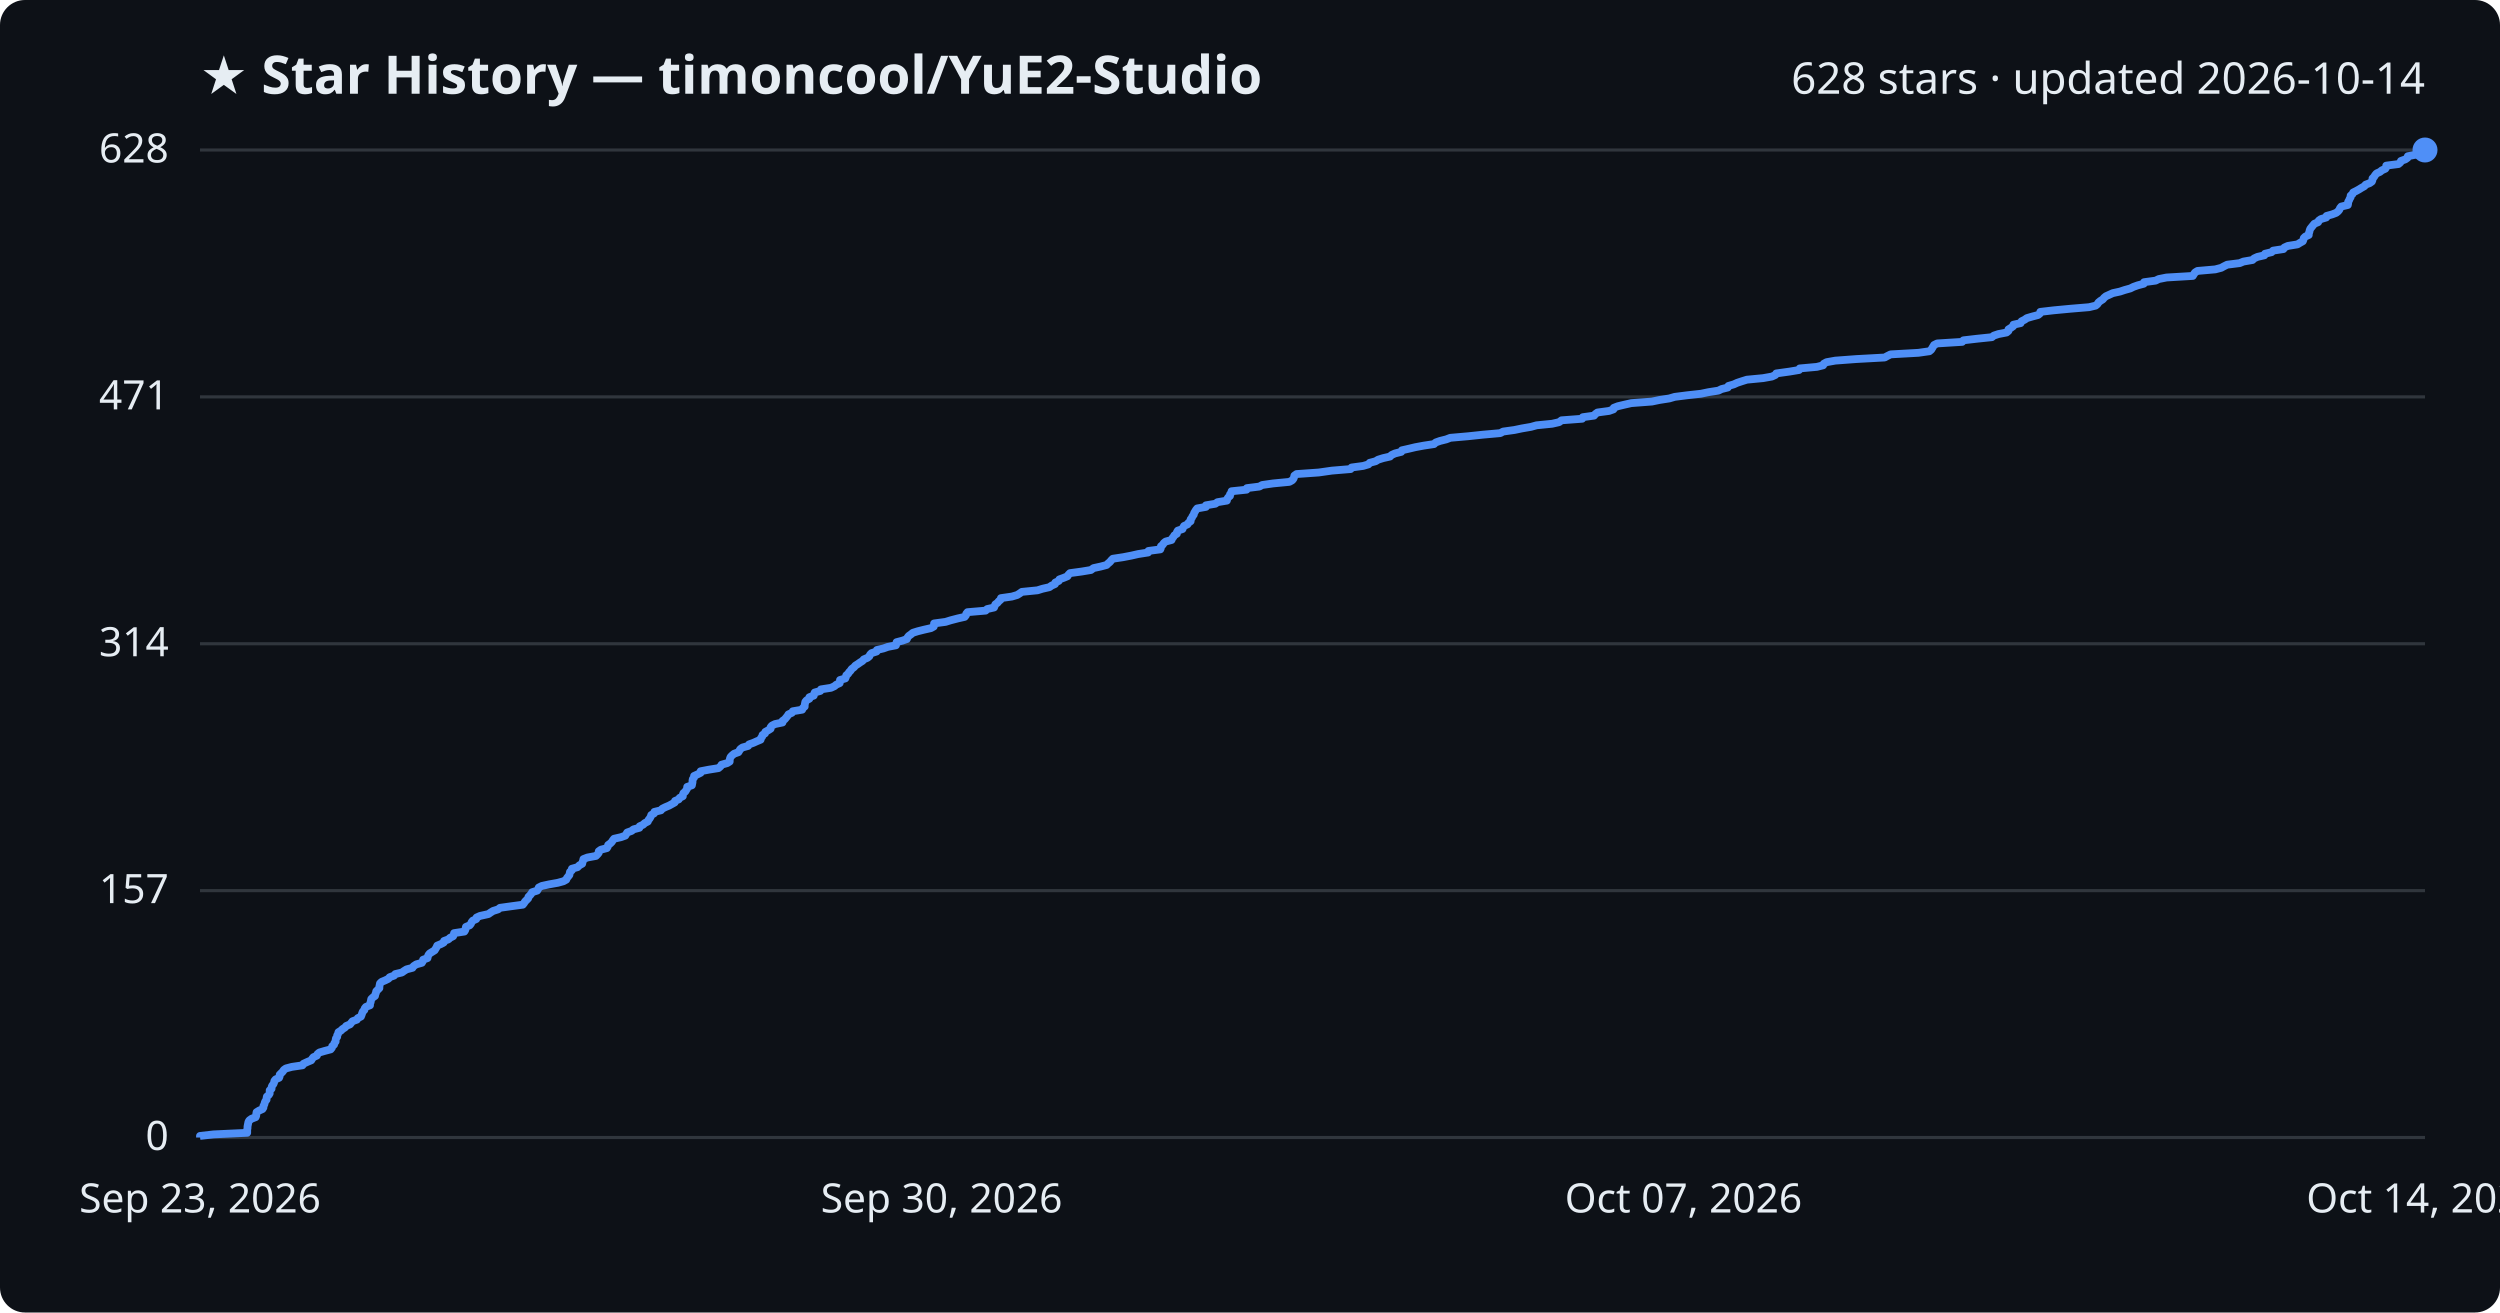
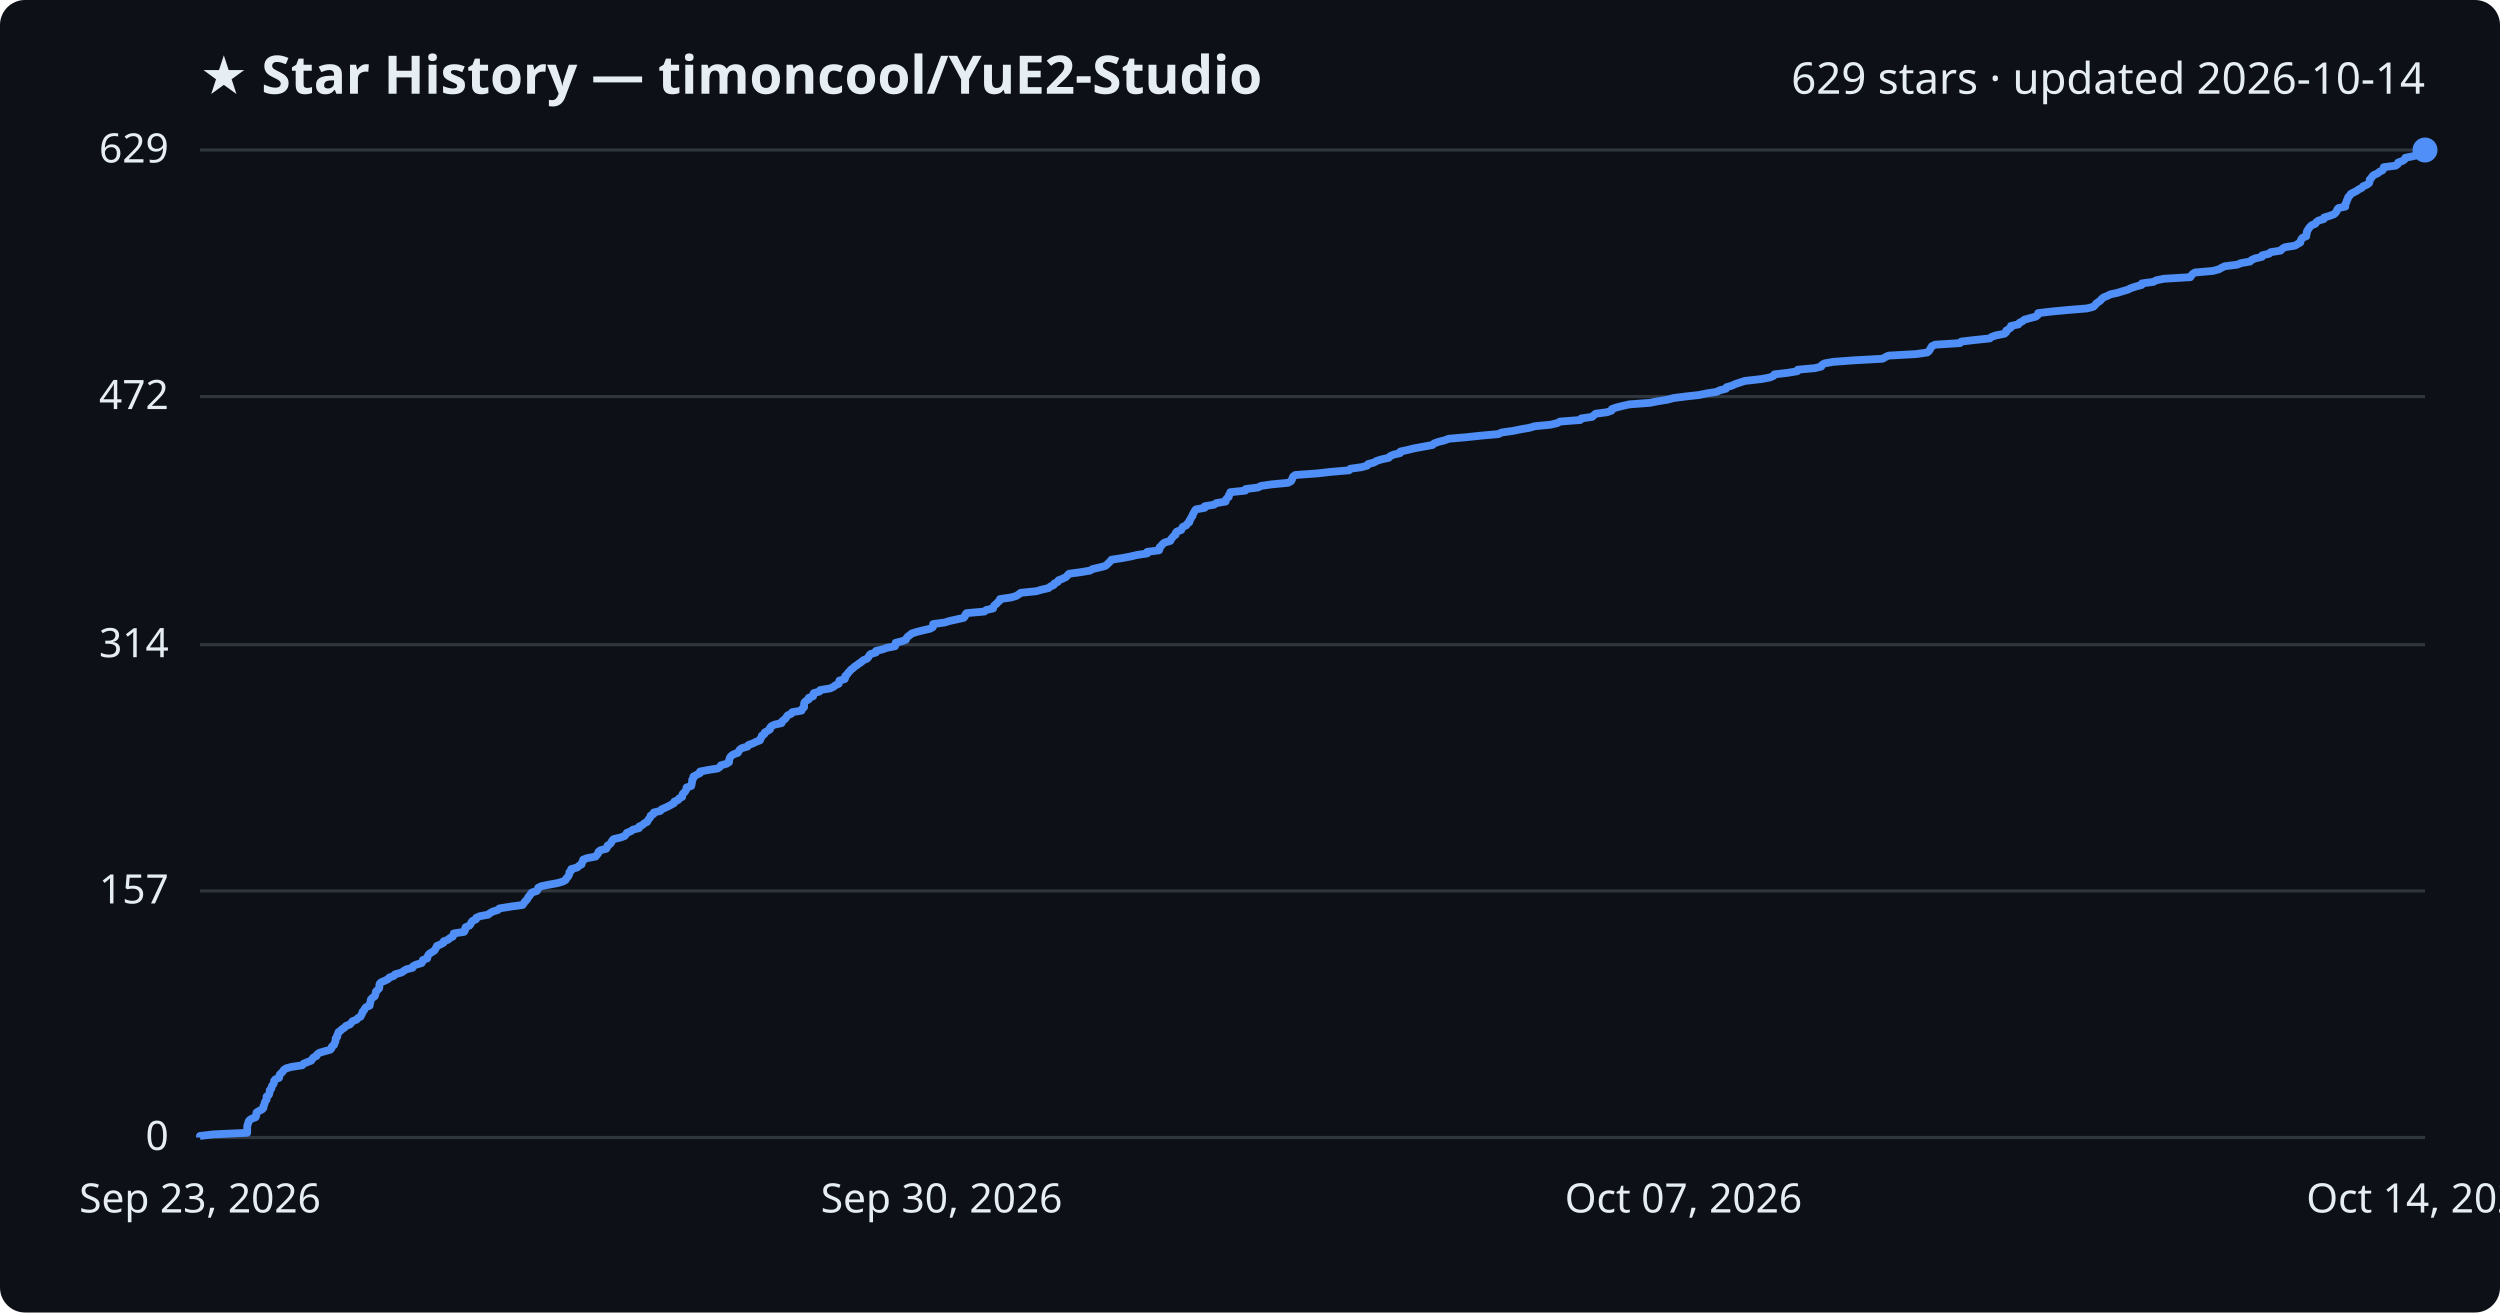
<svg xmlns="http://www.w3.org/2000/svg" viewBox="0 0 800 420" font-family="Segoe UI, sans-serif">
  <rect width="800" height="420" fill="#0d1117" rx="8" />
  <text x="64" y="30" fill="#e6edf3" font-size="17" font-weight="700">★ Star History — timoncool/YuE2-Studio</text>
-   <text x="776" y="30" fill="#e6edf3" font-size="14" text-anchor="end">628 stars · updated 2026-10-14</text>
+   <text x="776" y="30" fill="#e6edf3" font-size="14" text-anchor="end">629 stars · updated 2026-10-14</text>
  <line x1="64" y1="364.0" x2="776" y2="364.0" stroke="#30363d" stroke-width="1" />
  <text x="54" y="368.0" fill="#e6edf3" font-size="13" text-anchor="end">0</text>
-   <line x1="64" y1="285.0" x2="776" y2="285.0" stroke="#30363d" stroke-width="1" />
-   <text x="54" y="289.0" fill="#e6edf3" font-size="13" text-anchor="end">157</text>
-   <line x1="64" y1="206.0" x2="776" y2="206.0" stroke="#30363d" stroke-width="1" />
-   <text x="54" y="210.0" fill="#e6edf3" font-size="13" text-anchor="end">314</text>
-   <line x1="64" y1="127.0" x2="776" y2="127.0" stroke="#30363d" stroke-width="1" />
-   <text x="54" y="131.0" fill="#e6edf3" font-size="13" text-anchor="end">471</text>
+   <line x1="64" y1="285.1" x2="776" y2="285.1" stroke="#30363d" stroke-width="1" />
+   <text x="54" y="289.1" fill="#e6edf3" font-size="13" text-anchor="end">157</text>
+   <line x1="64" y1="206.3" x2="776" y2="206.3" stroke="#30363d" stroke-width="1" />
+   <text x="54" y="210.3" fill="#e6edf3" font-size="13" text-anchor="end">314</text>
+   <line x1="64" y1="126.9" x2="776" y2="126.9" stroke="#30363d" stroke-width="1" />
+   <text x="54" y="130.9" fill="#e6edf3" font-size="13" text-anchor="end">472</text>
  <line x1="64" y1="48.0" x2="776" y2="48.0" stroke="#30363d" stroke-width="1" />
-   <text x="54" y="52.0" fill="#e6edf3" font-size="13" text-anchor="end">628</text>
-   <path d="M64.0,364.0 L64.0,363.5 L68.4,363.0 L79.1,362.5 L79.1,362.0 L79.1,361.5 L79.2,361.0 L79.2,360.5 L79.3,360.0 L79.4,359.5 L79.5,359.0 L79.8,358.5 L80.5,358.0 L81.8,357.5 L82.0,357.0 L82.0,356.5 L82.1,355.9 L82.9,355.4 L84.0,354.9 L84.3,354.4 L84.3,353.9 L84.6,353.4 L84.7,352.9 L84.9,352.4 L85.3,351.9 L85.3,351.4 L85.4,350.9 L86.0,350.4 L86.3,349.9 L86.3,349.4 L86.3,348.9 L86.9,348.4 L86.9,347.9 L87.1,347.4 L87.5,346.9 L87.7,346.4 L87.8,345.9 L88.2,345.4 L89.3,344.9 L89.5,344.4 L89.5,343.9 L90.0,343.4 L90.5,342.9 L90.8,342.4 L91.5,341.9 L93.4,341.4 L96.8,340.9 L97.1,340.4 L98.4,339.8 L99.6,339.3 L99.9,338.8 L100.3,338.3 L101.4,337.8 L101.6,337.3 L102.2,336.8 L103.9,336.3 L105.8,335.8 L106.2,335.3 L106.3,334.8 L106.9,334.3 L107.0,333.8 L107.4,333.3 L107.4,332.8 L107.5,332.3 L107.9,331.8 L107.9,331.3 L108.2,330.8 L108.3,330.3 L109.1,329.8 L109.6,329.3 L110.4,328.8 L110.8,328.3 L112.0,327.8 L112.4,327.3 L112.8,326.8 L114.2,326.3 L114.5,325.8 L115.5,325.3 L115.7,324.8 L115.9,324.2 L116.1,323.7 L116.6,323.2 L116.7,322.7 L117.1,322.2 L118.4,321.7 L118.4,321.2 L118.6,320.7 L118.7,320.2 L118.8,319.7 L119.3,319.2 L120.0,318.7 L120.1,318.2 L120.3,317.7 L120.4,317.2 L120.9,316.7 L121.4,316.2 L121.4,315.7 L121.5,315.2 L121.6,314.7 L122.1,314.2 L123.3,313.7 L124.3,313.2 L124.7,312.7 L126.1,312.2 L126.5,311.7 L128.6,311.2 L129.3,310.7 L130.1,310.2 L132.0,309.7 L132.3,309.2 L133.2,308.6 L135.0,308.1 L135.3,307.6 L135.4,307.1 L136.8,306.6 L136.9,306.1 L137.1,305.6 L137.5,305.1 L138.3,304.6 L139.1,304.1 L139.4,303.6 L139.7,303.1 L139.9,302.6 L141.1,302.1 L142.0,301.6 L142.1,301.1 L143.5,300.6 L144.0,300.1 L145.0,299.6 L145.2,299.1 L145.3,298.6 L148.6,298.1 L148.9,297.6 L149.0,297.1 L149.1,296.6 L150.3,296.1 L150.7,295.6 L150.9,295.1 L151.3,294.6 L152.4,294.1 L152.5,293.6 L153.6,293.1 L156.3,292.5 L157.0,292.0 L157.8,291.5 L159.4,291.0 L160.0,290.5 L163.6,290.0 L167.3,289.5 L167.7,289.0 L168.0,288.5 L168.5,288.0 L169.0,287.5 L169.1,287.0 L169.6,286.5 L170.0,286.0 L170.3,285.5 L171.9,285.0 L172.2,284.5 L172.4,284.0 L173.4,283.5 L175.7,283.0 L178.5,282.5 L180.3,282.0 L181.2,281.5 L181.4,281.0 L181.8,280.5 L182.2,280.0 L182.3,279.5 L182.4,279.0 L183.0,278.5 L183.0,278.0 L184.8,277.5 L185.4,276.9 L186.3,276.4 L186.4,275.9 L186.6,275.4 L186.7,274.9 L188.0,274.4 L190.7,273.9 L191.2,273.4 L191.6,272.9 L191.6,272.4 L192.3,271.9 L194.2,271.4 L194.5,270.9 L194.6,270.4 L195.3,269.9 L195.8,269.4 L196.1,268.9 L196.5,268.4 L198.7,267.9 L200.1,267.4 L200.4,266.9 L200.7,266.4 L202.1,265.9 L202.7,265.4 L204.6,264.9 L204.7,264.4 L205.8,263.9 L206.3,263.4 L207.3,262.9 L207.5,262.4 L207.9,261.9 L208.2,261.4 L208.4,260.8 L209.3,260.3 L209.4,259.8 L211.5,259.3 L211.9,258.8 L212.9,258.3 L214.1,257.8 L215.0,257.3 L215.9,256.8 L216.0,256.3 L217.2,255.8 L217.5,255.3 L218.5,254.8 L218.5,254.3 L218.7,253.8 L219.3,253.3 L219.6,252.8 L219.9,252.3 L219.9,251.8 L221.4,251.3 L221.5,250.8 L221.6,250.3 L221.6,249.8 L221.7,249.3 L222.1,248.8 L222.1,248.3 L223.2,247.8 L224.2,247.3 L224.2,246.8 L226.8,246.3 L229.9,245.8 L230.6,245.2 L230.9,244.7 L232.7,244.2 L233.5,243.7 L233.5,243.2 L233.6,242.7 L233.8,242.2 L234.3,241.7 L234.9,241.2 L236.3,240.7 L236.6,240.2 L236.9,239.7 L237.6,239.2 L239.4,238.7 L239.7,238.2 L241.1,237.7 L242.2,237.2 L243.4,236.7 L243.5,236.2 L243.9,235.7 L244.0,235.2 L244.8,234.7 L244.9,234.2 L245.8,233.7 L246.6,233.2 L246.6,232.7 L247.0,232.2 L248.0,231.7 L250.4,231.2 L250.4,230.7 L251.1,230.2 L251.6,229.6 L252.0,229.1 L252.3,228.6 L253.4,228.1 L253.7,227.6 L256.7,227.1 L256.9,226.6 L257.5,226.1 L257.5,225.6 L257.6,225.1 L257.7,224.6 L258.1,224.1 L259.0,223.6 L259.0,223.1 L260.4,222.6 L260.5,222.1 L260.7,221.6 L262.5,221.1 L262.7,220.6 L265.9,220.1 L267.0,219.6 L267.6,219.1 L268.7,218.6 L268.8,218.1 L268.8,217.6 L270.5,217.1 L270.7,216.6 L270.8,216.1 L271.4,215.6 L271.7,215.1 L272.2,214.6 L272.5,214.1 L273.3,213.5 L273.7,213.0 L274.5,212.5 L275.2,212.0 L276.0,211.5 L276.4,211.0 L277.6,210.5 L278.2,210.0 L278.4,209.5 L278.9,209.0 L280.5,208.5 L280.6,208.0 L282.7,207.5 L284.1,207.0 L286.7,206.5 L286.8,206.0 L286.9,205.5 L288.8,205.0 L290.2,204.5 L290.4,204.0 L290.8,203.5 L291.5,203.0 L292.1,202.5 L293.7,202.0 L295.7,201.5 L297.9,201.0 L298.8,200.5 L298.9,200.0 L298.9,199.5 L302.6,199.0 L304.2,198.5 L306.5,197.9 L308.7,197.4 L309.1,196.9 L309.2,196.4 L309.6,195.9 L315.4,195.4 L315.9,194.9 L318.1,194.4 L318.3,193.9 L318.5,193.4 L319.2,192.9 L319.6,192.4 L320.2,191.9 L320.3,191.4 L323.8,190.9 L325.5,190.4 L326.3,189.9 L327.0,189.4 L332.0,188.9 L333.6,188.4 L335.8,187.9 L336.5,187.4 L337.6,186.9 L337.7,186.4 L338.8,185.9 L339.0,185.4 L340.4,184.9 L341.6,184.4 L341.9,183.9 L342.4,183.4 L346.1,182.9 L349.1,182.4 L349.9,181.8 L352.2,181.3 L354.1,180.8 L354.6,180.3 L355.2,179.8 L355.6,179.3 L356.1,178.8 L359.4,178.3 L362.0,177.8 L364.2,177.3 L367.4,176.8 L367.5,176.3 L371.3,175.8 L371.5,175.3 L371.5,174.8 L372.1,174.3 L372.4,173.8 L373.0,173.3 L374.9,172.8 L375.1,172.3 L375.5,171.8 L375.8,171.3 L376.6,170.8 L376.6,170.3 L376.9,169.8 L378.4,169.3 L378.6,168.8 L378.9,168.3 L380.0,167.8 L380.3,167.3 L381.0,166.8 L381.0,166.2 L381.4,165.7 L381.6,165.2 L382.0,164.7 L382.1,164.2 L382.4,163.7 L382.7,163.2 L383.1,162.7 L385.9,162.2 L385.9,161.7 L388.9,161.2 L389.6,160.7 L392.6,160.2 L392.7,159.7 L393.0,159.2 L393.6,158.7 L393.6,158.2 L394.0,157.7 L394.1,157.2 L398.9,156.7 L399.0,156.2 L403.0,155.7 L403.9,155.2 L407.4,154.7 L412.6,154.2 L413.5,153.7 L413.9,153.2 L414.1,152.7 L414.2,152.2 L414.9,151.7 L422.0,151.2 L426.2,150.6 L432.2,150.1 L432.5,149.6 L436.2,149.1 L437.9,148.6 L438.3,148.1 L440.2,147.6 L441.0,147.1 L442.6,146.6 L444.8,146.1 L445.3,145.6 L446.4,145.1 L448.4,144.6 L448.6,144.1 L450.8,143.6 L452.9,143.1 L455.6,142.6 L458.9,142.1 L459.4,141.6 L460.8,141.1 L462.8,140.6 L464.1,140.1 L469.8,139.6 L474.5,139.1 L480.1,138.6 L481.0,138.1 L484.6,137.6 L487.0,137.1 L489.9,136.6 L491.7,136.1 L496.7,135.6 L498.9,135.1 L499.7,134.5 L506.3,134.0 L506.5,133.5 L510.1,133.0 L510.5,132.5 L511.2,132.0 L514.9,131.5 L516.3,131.0 L516.4,130.5 L517.7,130.0 L519.8,129.5 L522.0,129.0 L528.6,128.5 L531.0,128.0 L534.2,127.5 L535.9,127.0 L539.8,126.5 L544.3,126.0 L546.7,125.5 L549.9,125.0 L550.9,124.5 L552.9,124.0 L553.1,123.5 L554.8,123.0 L555.9,122.5 L557.4,122.0 L559.0,121.5 L564.2,121.0 L567.0,120.5 L568.1,120.0 L568.4,119.5 L572.7,118.9 L575.7,118.4 L575.9,117.9 L581.4,117.4 L583.4,116.9 L583.6,116.4 L584.5,115.9 L587.3,115.4 L594.0,114.9 L603.1,114.4 L604.0,113.9 L605.0,113.4 L613.9,112.9 L617.4,112.4 L618.0,111.9 L618.3,111.4 L618.6,110.9 L618.9,110.4 L619.9,109.9 L627.9,109.4 L628.3,108.9 L632.6,108.4 L637.4,107.9 L638.0,107.4 L639.5,106.9 L642.1,106.4 L642.7,105.9 L642.7,105.4 L643.5,104.9 L644.2,104.4 L644.3,103.9 L646.6,103.4 L646.9,102.8 L647.9,102.3 L648.6,101.8 L650.3,101.3 L652.2,100.8 L652.8,100.3 L652.9,99.8 L657.2,99.3 L662.5,98.8 L668.5,98.3 L670.6,97.8 L671.2,97.3 L671.5,96.8 L672.1,96.3 L672.9,95.8 L673.3,95.3 L673.9,94.8 L675.0,94.3 L676.1,93.8 L678.4,93.3 L679.9,92.8 L681.7,92.3 L682.7,91.8 L684.1,91.3 L686.0,90.8 L686.1,90.3 L689.8,89.8 L690.8,89.3 L693.3,88.8 L701.7,88.3 L702.0,87.8 L702.4,87.2 L703.2,86.7 L708.9,86.2 L710.8,85.7 L711.7,85.2 L712.7,84.7 L716.7,84.2 L717.9,83.7 L720.8,83.2 L721.3,82.7 L722.4,82.2 L724.6,81.7 L724.8,81.2 L726.9,80.7 L727.4,80.2 L730.7,79.7 L731.0,79.2 L732.1,78.7 L735.2,78.2 L736.0,77.7 L736.9,77.2 L737.1,76.7 L737.2,76.2 L737.7,75.7 L738.8,75.2 L738.8,74.7 L739.0,74.2 L739.1,73.7 L739.3,73.2 L739.7,72.7 L740.1,72.2 L740.6,71.6 L741.8,71.1 L742.0,70.6 L742.7,70.1 L744.4,69.6 L744.5,69.1 L746.3,68.6 L747.6,68.1 L748.2,67.6 L748.6,67.1 L748.8,66.6 L749.2,66.1 L751.3,65.6 L751.4,65.1 L751.4,64.6 L751.7,64.1 L751.9,63.6 L752.2,63.1 L752.2,62.6 L752.8,62.1 L753.0,61.6 L754.0,61.1 L754.9,60.6 L755.7,60.1 L756.6,59.6 L757.0,59.1 L758.3,58.6 L759.0,58.1 L759.2,57.6 L759.2,57.1 L759.7,56.6 L760.0,56.1 L760.5,55.5 L761.6,55.0 L762.2,54.5 L763.3,54.0 L763.6,53.5 L763.6,53.0 L767.5,52.5 L768.1,52.0 L768.3,51.5 L769.7,51.0 L770.4,50.5 L770.5,50.0 L773.0,49.5 L775.3,49.0 L775.6,48.5 L776.0,48.0 L776.0,48.0" fill="none" stroke="#4f8ff7" stroke-width="2.5" stroke-linejoin="round" />
+   <text x="54" y="52.0" fill="#e6edf3" font-size="13" text-anchor="end">629</text>
+   <path d="M64.0,364.0 L64.0,363.5 L68.3,363.0 L79.1,362.5 L79.1,362.0 L79.1,361.5 L79.1,361.0 L79.1,360.5 L79.2,360.0 L79.4,359.5 L79.5,359.0 L79.8,358.5 L80.5,358.0 L81.8,357.5 L82.0,357.0 L82.0,356.5 L82.1,356.0 L82.9,355.5 L83.9,355.0 L84.3,354.5 L84.3,354.0 L84.6,353.4 L84.7,352.9 L84.9,352.4 L85.3,351.9 L85.3,351.4 L85.3,350.9 L86.0,350.4 L86.2,349.9 L86.3,349.4 L86.3,348.9 L86.8,348.4 L86.9,347.9 L87.1,347.4 L87.5,346.9 L87.7,346.4 L87.7,345.9 L88.1,345.4 L89.3,344.9 L89.4,344.4 L89.5,343.9 L90.0,343.4 L90.5,342.9 L90.8,342.4 L91.5,341.9 L93.3,341.4 L96.7,340.9 L97.1,340.4 L98.3,339.9 L99.6,339.4 L99.9,338.9 L100.3,338.4 L101.3,337.9 L101.5,337.4 L102.2,336.9 L103.9,336.4 L105.7,335.9 L106.1,335.4 L106.2,334.9 L106.9,334.4 L107.0,333.9 L107.3,333.4 L107.4,332.9 L107.4,332.3 L107.9,331.8 L107.9,331.3 L108.2,330.8 L108.3,330.3 L109.0,329.8 L109.5,329.3 L110.3,328.8 L110.7,328.3 L112.0,327.8 L112.4,327.3 L112.8,326.8 L114.1,326.3 L114.5,325.8 L115.4,325.3 L115.6,324.8 L115.9,324.3 L116.0,323.8 L116.5,323.3 L116.7,322.8 L117.1,322.3 L118.3,321.8 L118.3,321.3 L118.5,320.8 L118.6,320.3 L118.7,319.8 L119.2,319.3 L119.9,318.8 L120.1,318.3 L120.2,317.8 L120.3,317.3 L120.8,316.8 L121.3,316.3 L121.4,315.8 L121.4,315.3 L121.5,314.8 L122.0,314.3 L123.2,313.8 L124.2,313.3 L124.6,312.8 L126.0,312.3 L126.4,311.8 L128.5,311.2 L129.2,310.7 L130.0,310.2 L132.0,309.7 L132.2,309.2 L133.1,308.7 L134.9,308.2 L135.2,307.7 L135.3,307.2 L136.7,306.7 L136.8,306.2 L137.0,305.7 L137.4,305.2 L138.2,304.7 L139.0,304.2 L139.3,303.7 L139.6,303.2 L139.8,302.7 L141.0,302.2 L141.9,301.7 L142.0,301.2 L143.4,300.7 L143.9,300.2 L144.9,299.7 L145.1,299.2 L145.2,298.7 L148.5,298.2 L148.8,297.7 L148.8,297.2 L149.0,296.7 L150.2,296.2 L150.6,295.7 L150.8,295.2 L151.2,294.7 L152.3,294.2 L152.4,293.7 L153.5,293.2 L156.2,292.7 L156.8,292.2 L157.7,291.7 L159.3,291.2 L159.8,290.7 L163.5,290.1 L167.2,289.6 L167.6,289.1 L167.9,288.6 L168.4,288.1 L168.8,287.6 L169.0,287.1 L169.5,286.6 L169.8,286.1 L170.2,285.6 L171.8,285.1 L172.1,284.6 L172.2,284.1 L173.2,283.6 L175.6,283.1 L178.4,282.6 L180.1,282.1 L181.0,281.6 L181.2,281.1 L181.7,280.6 L182.0,280.1 L182.2,279.6 L182.2,279.1 L182.8,278.6 L182.8,278.1 L184.7,277.6 L185.2,277.1 L186.1,276.6 L186.2,276.1 L186.5,275.6 L186.6,275.1 L187.9,274.6 L190.6,274.1 L191.0,273.6 L191.4,273.1 L191.5,272.6 L192.1,272.1 L194.0,271.6 L194.3,271.1 L194.4,270.6 L195.2,270.1 L195.6,269.6 L195.9,269.0 L196.4,268.5 L198.6,268.0 L199.9,267.5 L200.3,267.0 L200.6,266.5 L201.9,266.0 L202.5,265.5 L204.5,265.0 L204.5,264.5 L205.6,264.0 L206.1,263.5 L207.1,263.0 L207.3,262.5 L207.7,262.0 L208.1,261.5 L208.2,261.0 L209.1,260.5 L209.2,260.0 L211.3,259.5 L211.7,259.0 L212.8,258.5 L213.9,258.0 L214.8,257.5 L215.7,257.0 L215.8,256.5 L217.0,256.0 L217.3,255.5 L218.3,255.0 L218.3,254.5 L218.5,254.0 L219.1,253.5 L219.4,253.0 L219.7,252.5 L219.7,252.0 L221.2,251.5 L221.3,251.0 L221.4,250.5 L221.5,250.0 L221.5,249.5 L221.9,249.0 L221.9,248.5 L223.0,247.9 L224.0,247.4 L224.0,246.9 L226.6,246.4 L229.7,245.9 L230.4,245.4 L230.7,244.9 L232.5,244.4 L233.3,243.9 L233.3,243.4 L233.4,242.9 L233.6,242.4 L234.0,241.9 L234.7,241.4 L236.1,240.9 L236.4,240.4 L236.7,239.9 L237.4,239.4 L239.2,238.9 L239.5,238.4 L240.9,237.9 L241.9,237.4 L243.2,236.9 L243.3,236.4 L243.7,235.9 L243.8,235.4 L244.6,234.9 L244.7,234.4 L245.6,233.9 L246.4,233.4 L246.4,232.9 L246.8,232.4 L247.8,231.9 L250.1,231.4 L250.2,230.9 L250.8,230.4 L251.4,229.9 L251.7,229.4 L252.1,228.9 L253.2,228.4 L253.5,227.9 L256.5,227.4 L256.7,226.8 L257.3,226.3 L257.3,225.8 L257.3,225.3 L257.4,224.8 L257.9,224.3 L258.8,223.8 L258.8,223.3 L260.2,222.8 L260.2,222.3 L260.4,221.8 L262.2,221.3 L262.5,220.8 L265.6,220.3 L266.7,219.8 L267.3,219.3 L268.4,218.8 L268.5,218.3 L268.6,217.8 L270.3,217.3 L270.5,216.8 L270.5,216.3 L271.1,215.8 L271.4,215.3 L271.9,214.8 L272.3,214.3 L273.0,213.8 L273.5,213.3 L274.3,212.8 L274.9,212.3 L275.7,211.8 L276.2,211.3 L277.4,210.8 L277.9,210.3 L278.1,209.8 L278.6,209.3 L280.3,208.8 L280.3,208.3 L282.4,207.8 L283.8,207.3 L286.4,206.8 L286.6,206.3 L286.6,205.7 L288.6,205.2 L289.9,204.7 L290.1,204.2 L290.5,203.7 L291.2,203.2 L291.8,202.7 L293.4,202.2 L295.4,201.7 L297.6,201.2 L298.5,200.7 L298.6,200.2 L298.6,199.7 L302.3,199.2 L303.9,198.7 L306.2,198.2 L308.4,197.7 L308.8,197.2 L308.9,196.7 L309.3,196.2 L315.0,195.7 L315.6,195.2 L317.8,194.7 L317.9,194.2 L318.2,193.7 L318.9,193.2 L319.3,192.7 L319.9,192.2 L320.0,191.7 L323.5,191.2 L325.2,190.7 L326.0,190.2 L326.6,189.7 L331.6,189.2 L333.3,188.7 L335.5,188.2 L336.1,187.7 L337.2,187.2 L337.4,186.7 L338.5,186.2 L338.7,185.7 L340.0,185.2 L341.2,184.6 L341.6,184.1 L342.1,183.6 L345.8,183.1 L348.8,182.6 L349.6,182.1 L351.8,181.6 L353.7,181.1 L354.3,180.6 L354.8,180.1 L355.3,179.6 L355.7,179.1 L359.0,178.6 L361.7,178.1 L363.8,177.6 L367.1,177.1 L367.1,176.6 L370.9,176.1 L371.1,175.6 L371.1,175.1 L371.7,174.6 L372.0,174.1 L372.7,173.6 L374.5,173.1 L374.7,172.6 L375.1,172.1 L375.5,171.6 L376.2,171.1 L376.2,170.6 L376.6,170.1 L378.0,169.6 L378.2,169.1 L378.5,168.6 L379.6,168.1 L379.9,167.6 L380.6,167.1 L380.6,166.6 L381.0,166.1 L381.2,165.6 L381.6,165.1 L381.7,164.6 L382.0,164.1 L382.3,163.5 L382.7,163.0 L385.5,162.5 L385.5,162.0 L388.5,161.5 L389.2,161.0 L392.2,160.5 L392.2,160.0 L392.6,159.5 L393.2,159.0 L393.2,158.5 L393.6,158.0 L393.7,157.5 L398.5,157.0 L398.6,156.5 L402.6,156.0 L403.5,155.5 L406.9,155.0 L412.2,154.5 L413.1,154.0 L413.4,153.5 L413.6,153.0 L413.8,152.5 L414.5,152.0 L421.5,151.5 L425.8,151.0 L431.7,150.5 L432.1,150.0 L435.7,149.5 L437.5,149.0 L437.8,148.5 L439.7,148.0 L440.5,147.5 L442.1,147.0 L444.4,146.5 L444.8,146.0 L445.9,145.5 L448.0,145.0 L448.1,144.5 L450.4,144.0 L452.4,143.5 L455.1,143.0 L458.4,142.4 L458.9,141.9 L460.3,141.4 L462.3,140.9 L463.6,140.4 L469.3,139.9 L474.0,139.4 L479.5,138.9 L480.5,138.4 L484.1,137.9 L486.5,137.4 L489.4,136.9 L491.1,136.4 L496.2,135.9 L498.3,135.4 L499.2,134.9 L505.7,134.4 L506.0,133.9 L509.5,133.4 L510.0,132.9 L510.6,132.4 L514.3,131.9 L515.7,131.4 L515.8,130.9 L517.2,130.4 L519.2,129.9 L521.4,129.4 L528.0,128.9 L530.5,128.4 L533.6,127.9 L535.4,127.4 L539.2,126.9 L543.7,126.4 L546.1,125.9 L549.3,125.4 L550.3,124.9 L552.3,124.4 L552.5,123.9 L554.2,123.4 L555.3,122.9 L556.8,122.4 L558.3,121.9 L563.6,121.3 L566.3,120.8 L567.5,120.3 L567.8,119.8 L572.1,119.3 L575.1,118.8 L575.3,118.3 L580.8,117.8 L582.8,117.3 L583.0,116.8 L583.8,116.3 L586.6,115.8 L593.3,115.3 L602.4,114.8 L603.3,114.3 L604.3,113.8 L613.2,113.3 L616.7,112.8 L617.3,112.3 L617.6,111.8 L617.9,111.3 L618.2,110.8 L619.2,110.3 L627.2,109.8 L627.6,109.3 L631.9,108.8 L636.7,108.3 L637.3,107.8 L638.8,107.3 L641.4,106.8 L642.0,106.3 L642.0,105.8 L642.8,105.3 L643.5,104.8 L643.5,104.3 L645.9,103.8 L646.2,103.3 L647.2,102.8 L647.8,102.3 L649.6,101.8 L651.5,101.3 L652.1,100.8 L652.2,100.2 L656.4,99.7 L661.7,99.2 L667.8,98.7 L669.8,98.2 L670.4,97.7 L670.7,97.2 L671.4,96.7 L672.1,96.2 L672.5,95.7 L673.1,95.2 L674.3,94.7 L675.3,94.2 L677.6,93.7 L679.2,93.2 L680.9,92.7 L681.9,92.2 L683.4,91.7 L685.3,91.2 L685.4,90.7 L689.1,90.2 L690.0,89.7 L692.5,89.2 L700.9,88.7 L701.2,88.2 L701.6,87.7 L702.4,87.2 L708.1,86.7 L710.0,86.2 L710.9,85.7 L711.9,85.2 L715.9,84.7 L717.1,84.2 L720.0,83.7 L720.5,83.2 L721.6,82.7 L723.8,82.2 L723.9,81.7 L726.1,81.2 L726.6,80.7 L729.8,80.2 L730.2,79.7 L731.2,79.1 L734.4,78.6 L735.2,78.1 L736.1,77.6 L736.2,77.1 L736.4,76.6 L736.8,76.1 L738.0,75.6 L738.0,75.1 L738.2,74.6 L738.2,74.1 L738.5,73.6 L738.8,73.1 L739.2,72.6 L739.7,72.1 L740.9,71.6 L741.2,71.1 L741.9,70.6 L743.6,70.1 L743.7,69.6 L745.4,69.1 L746.8,68.6 L747.4,68.1 L747.7,67.6 L747.9,67.1 L748.3,66.6 L750.5,66.1 L750.5,65.6 L750.6,65.1 L750.9,64.6 L751.0,64.1 L751.3,63.6 L751.4,63.1 L751.9,62.6 L752.2,62.1 L753.1,61.6 L754.1,61.1 L754.8,60.6 L755.8,60.1 L756.2,59.6 L757.4,59.1 L758.1,58.6 L758.3,58.0 L758.3,57.5 L758.8,57.0 L759.1,56.5 L759.6,56.0 L760.8,55.5 L761.4,55.0 L762.4,54.5 L762.7,54.0 L762.8,53.5 L766.6,53.0 L767.3,52.5 L767.4,52.0 L768.8,51.5 L769.5,51.0 L769.7,50.5 L772.1,50.0 L774.4,49.5 L774.7,49.0 L775.1,48.5 L776.0,48.0 L776.0,48.0" fill="none" stroke="#4f8ff7" stroke-width="2.5" stroke-linejoin="round" />
  <circle cx="776.0" cy="48.0" r="4" fill="#4f8ff7" />
  <text x="64.0" y="388" fill="#e6edf3" font-size="13" text-anchor="middle">Sep 23, 2026</text>
  <text x="301.3" y="388" fill="#e6edf3" font-size="13" text-anchor="middle">Sep 30, 2026</text>
  <text x="538.7" y="388" fill="#e6edf3" font-size="13" text-anchor="middle">Oct 07, 2026</text>
  <text x="776.0" y="388" fill="#e6edf3" font-size="13" text-anchor="middle">Oct 14, 2026</text>
</svg>
